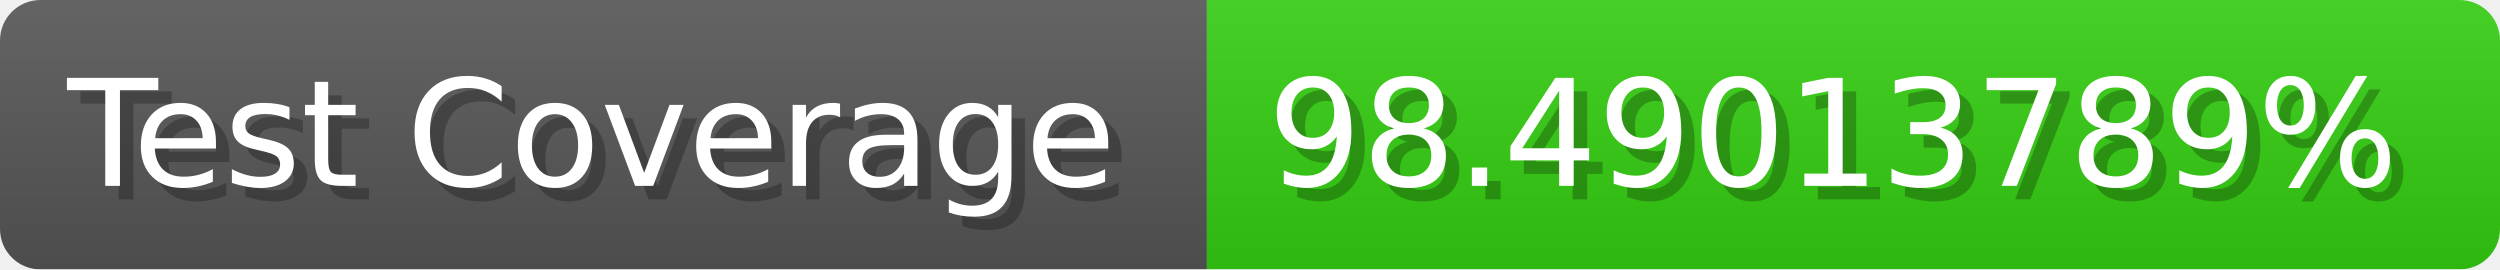
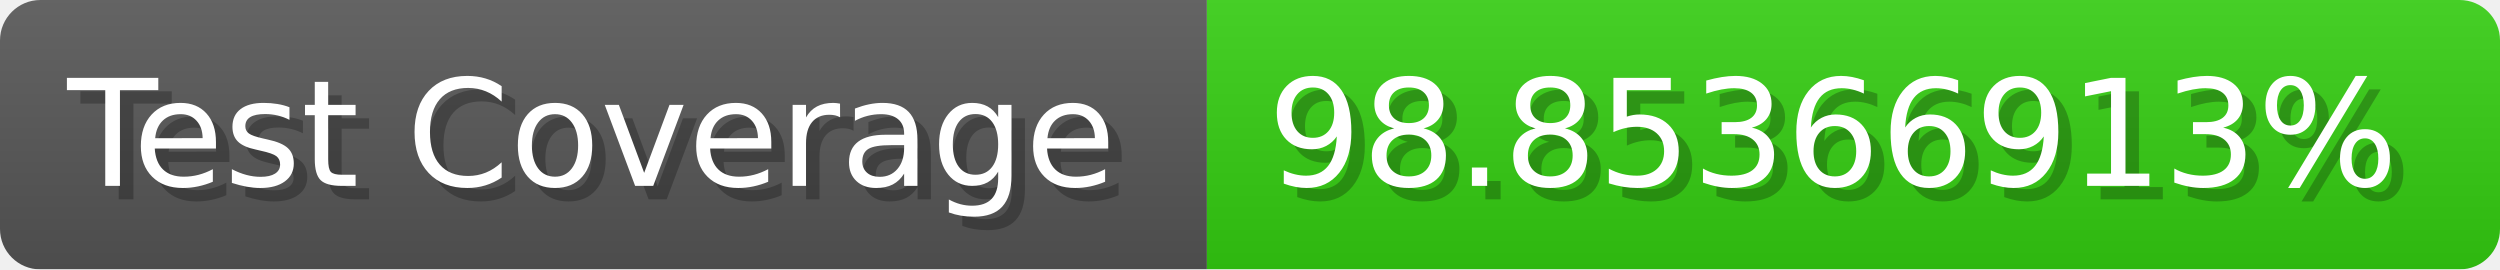
- <svg xmlns="http://www.w3.org/2000/svg" width="185.6" height="20" viewBox="0 0 1856 200" role="img" aria-label="Test Coverage: 98.49013789%">
+ <svg xmlns="http://www.w3.org/2000/svg" width="185.6" height="20" viewBox="0 0 1856 200" role="img" aria-label="Test Coverage: 98.85366913%">
  <linearGradient id="a" x2="0" y2="100%">
    <stop offset="0" stop-opacity=".1" stop-color="#EEE" />
    <stop offset="1" stop-opacity=".1" />
  </linearGradient>
  <mask id="m">
    <rect width="1856" height="200" rx="30" fill="#FFF" />
  </mask>
  <g mask="url(#m)">
    <rect width="896" height="200" fill="#555" />
    <rect width="960" height="200" fill="#3C1" x="896" />
    <rect width="1856" height="200" fill="url(#a)" />
  </g>
  <g aria-hidden="true" fill="#fff" text-anchor="start" font-family="Verdana,DejaVu Sans,sans-serif" font-size="110">
    <text x="60" y="148" textLength="796" fill="#000" opacity="0.25">Test Coverage</text>
    <text x="50" y="138" textLength="796">Test Coverage</text>
-     <text x="951" y="148" textLength="860" fill="#000" opacity="0.25">98.49013789%</text>
-     <text x="941" y="138" textLength="860">98.49013789%</text>
+     <text x="951" y="148" textLength="860" fill="#000" opacity="0.25">98.85366913%</text>
+     <text x="941" y="138" textLength="860">98.85366913%</text>
  </g>
</svg>
